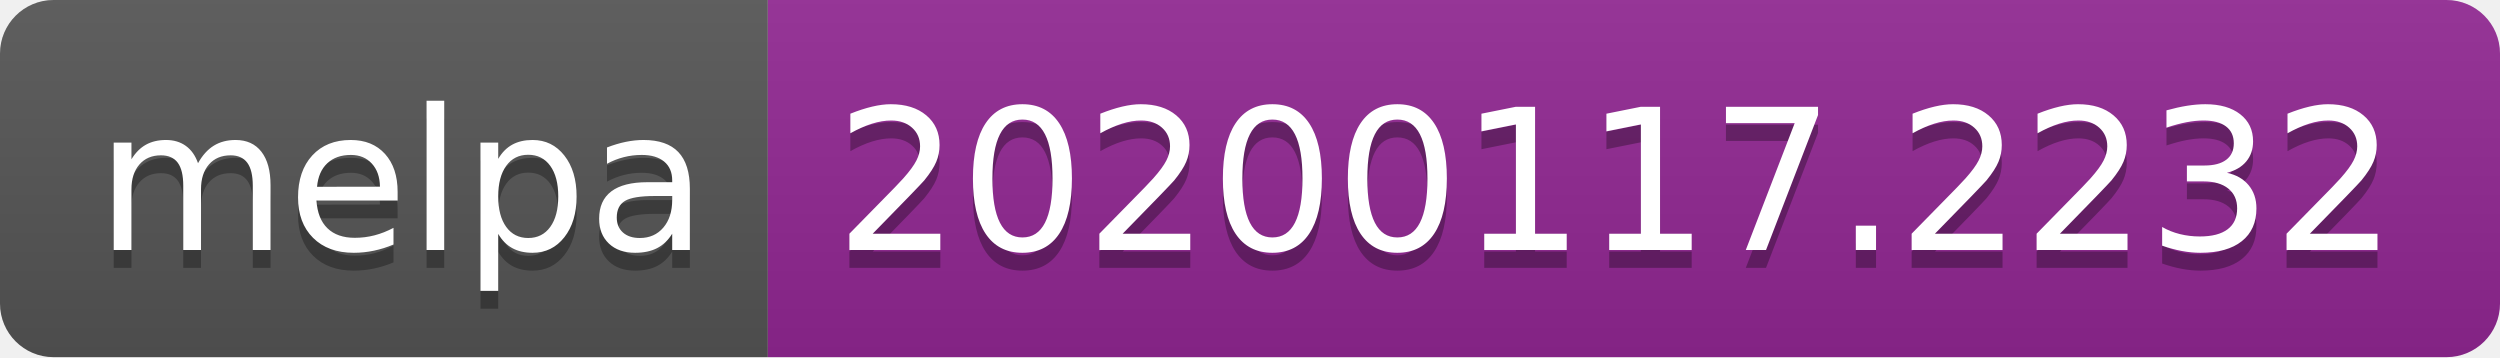
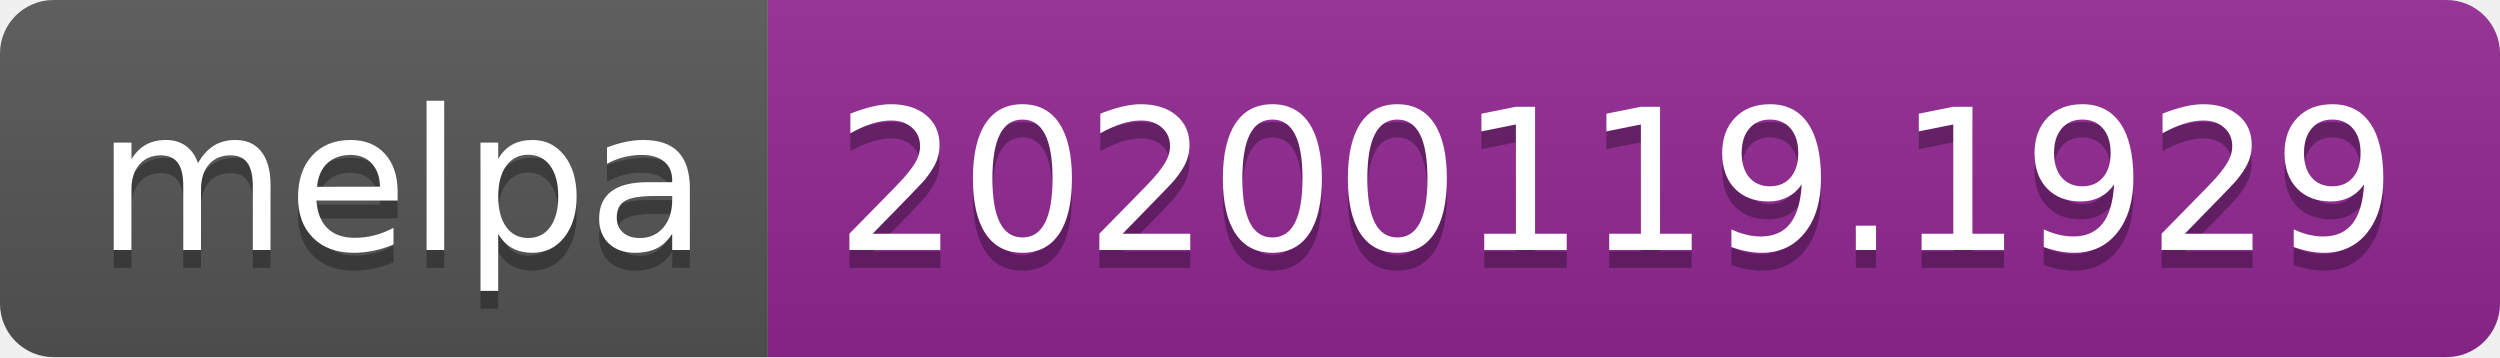
<svg xmlns="http://www.w3.org/2000/svg" width="140" height="20">
  <linearGradient id="b" x2="0" y2="100%">
    <stop offset="0" stop-color="#bbb" stop-opacity=".1" />
    <stop offset="1" stop-opacity=".1" />
  </linearGradient>
  <clipPath id="a">
    <rect width="140" height="20" rx="3" fill="#fff" />
  </clipPath>
  <g clip-path="url(#a)">
    <path fill="#555" d="M0 0h43v20H0z" />
    <path fill="#922793" d="M43 0h97v20H43z" />
    <path fill="url(#b)" d="M0 0h140v20H0z" />
  </g>
  <g fill="#fff" text-anchor="middle" font-family="DejaVu Sans,Verdana,Geneva,sans-serif" font-size="110">
    <text x="225" y="150" fill="#010101" fill-opacity=".3" transform="scale(.1)" textLength="330">melpa</text>
    <text x="225" y="140" transform="scale(.1)" textLength="330">melpa</text>
-     <text x="905" y="150" fill="#010101" fill-opacity=".3" transform="scale(.1)" textLength="870">20200117.2232</text>
-     <text x="905" y="140" transform="scale(.1)" textLength="870">20200117.2232</text>
+     <text x="905" y="150" fill="#010101" fill-opacity=".3" transform="scale(.1)" textLength="870">20200119.1929</text>
+     <text x="905" y="140" transform="scale(.1)" textLength="870">20200119.1929</text>
  </g>
</svg>
